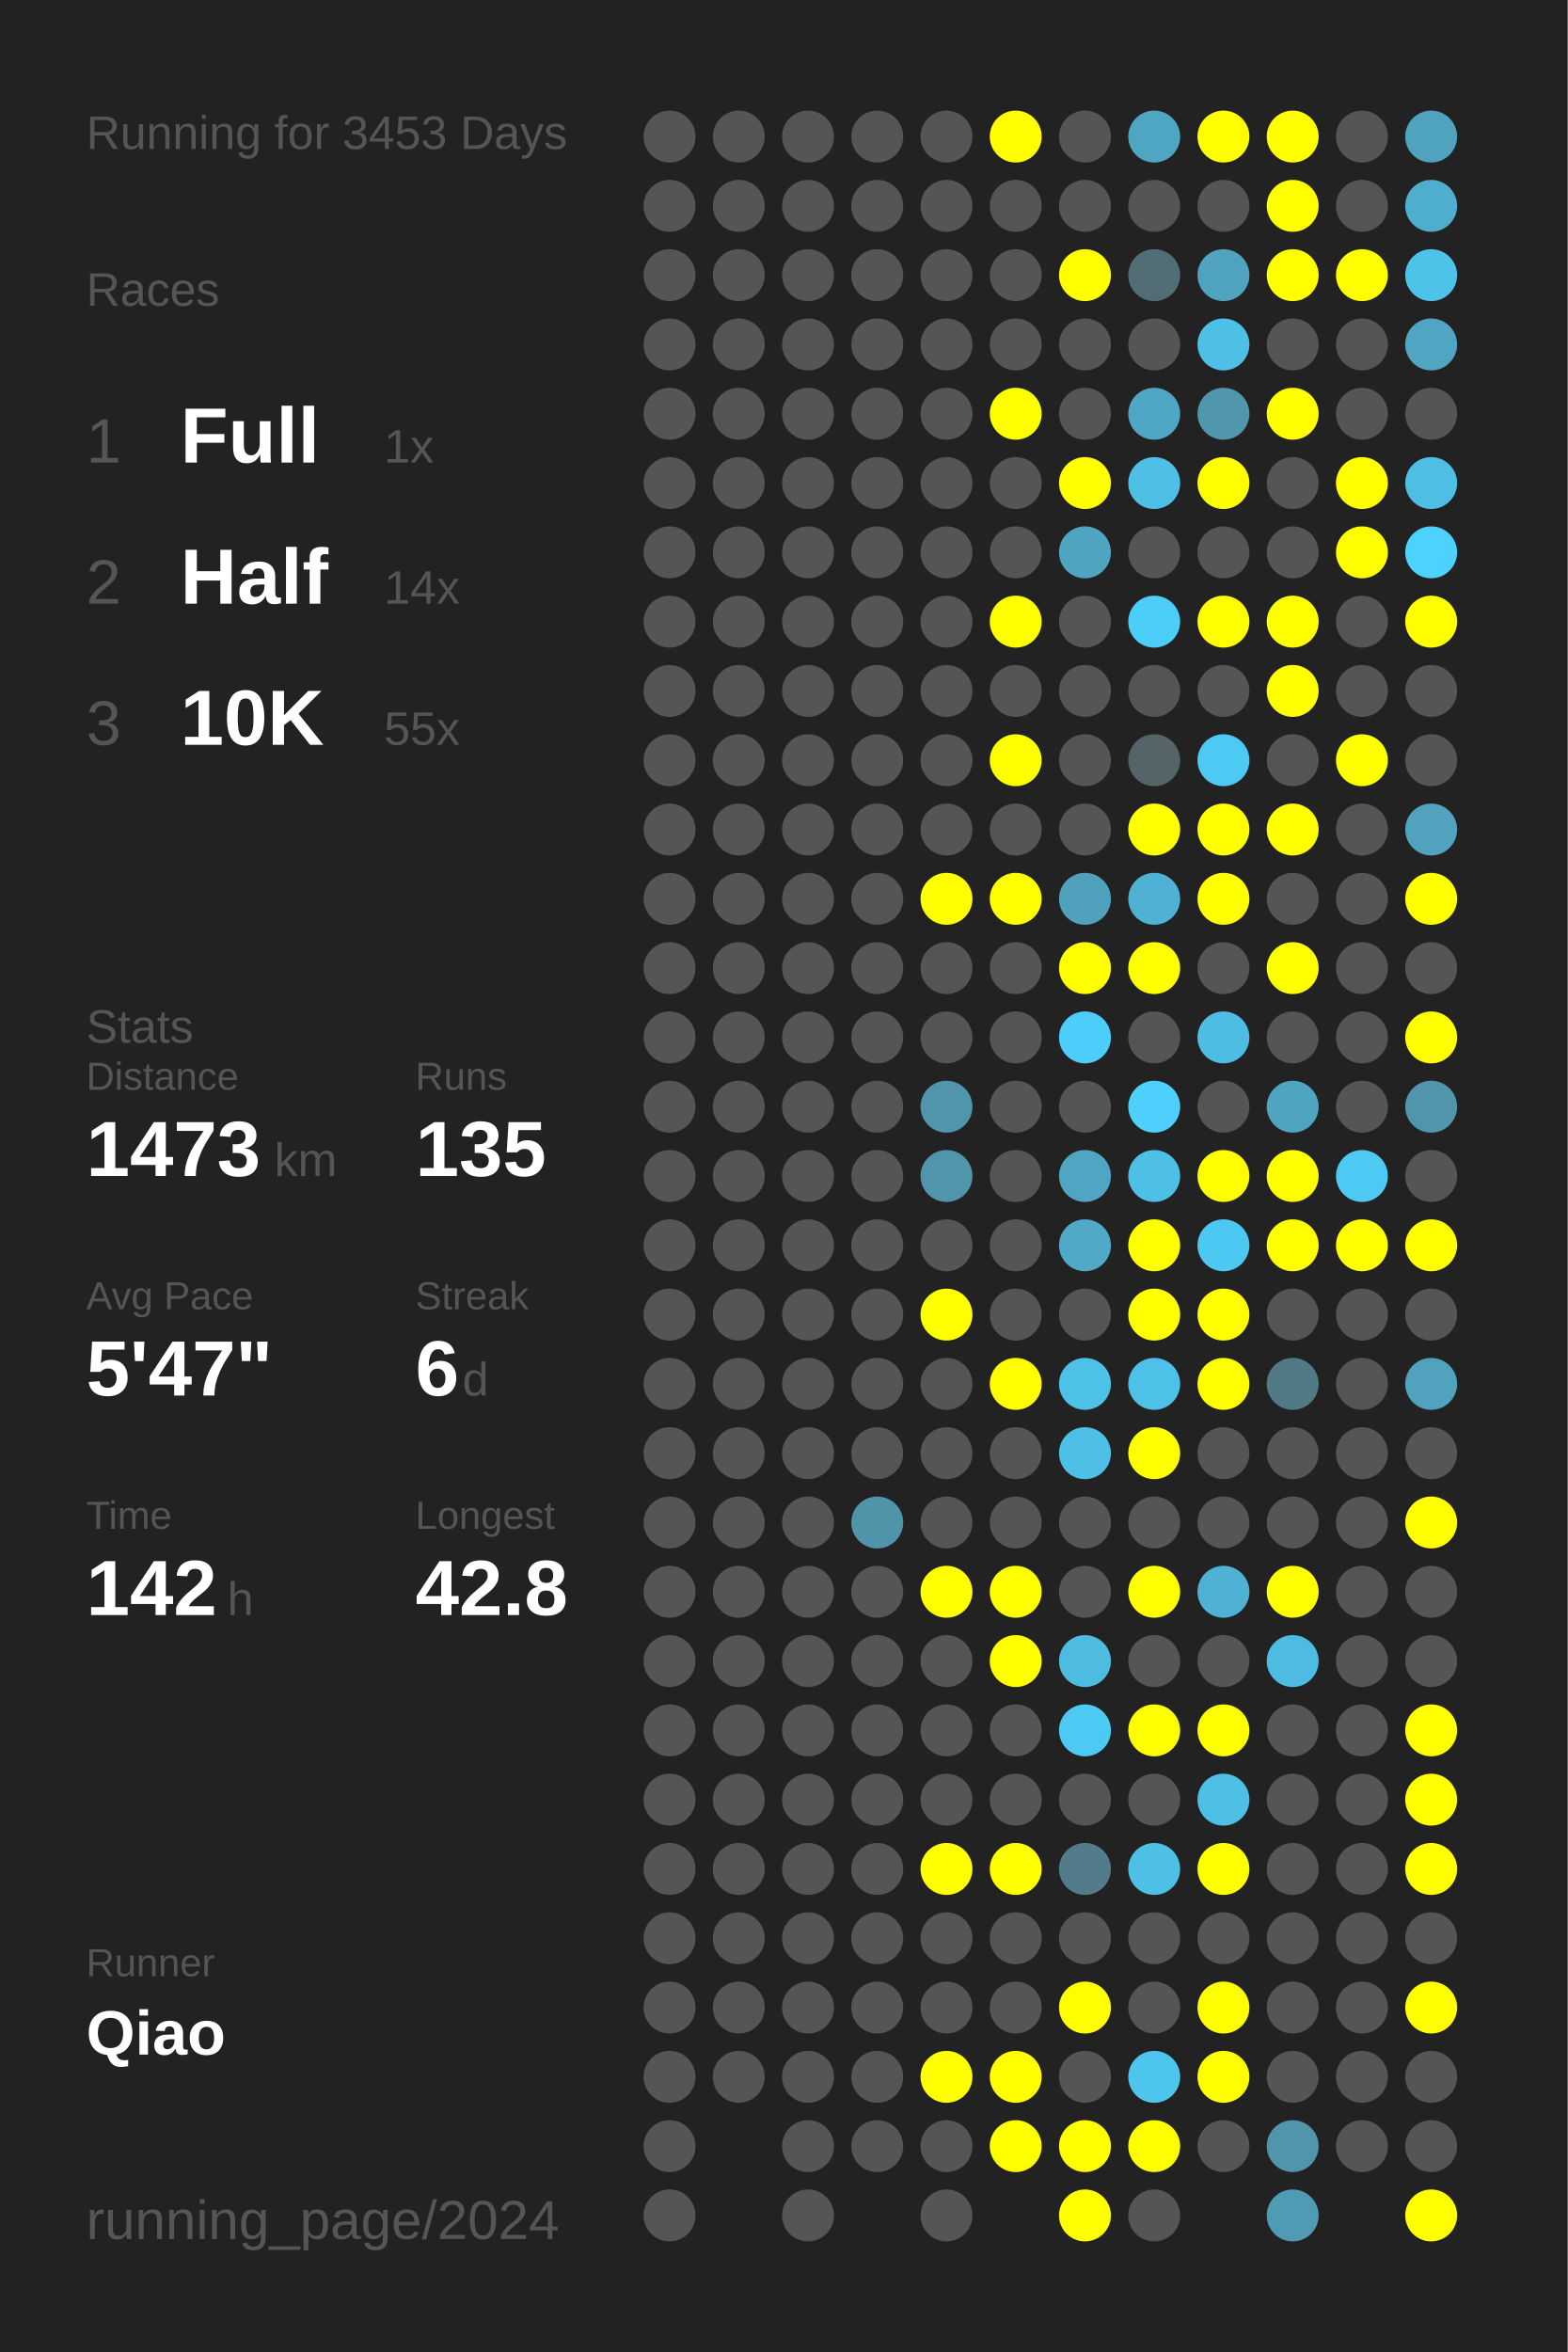
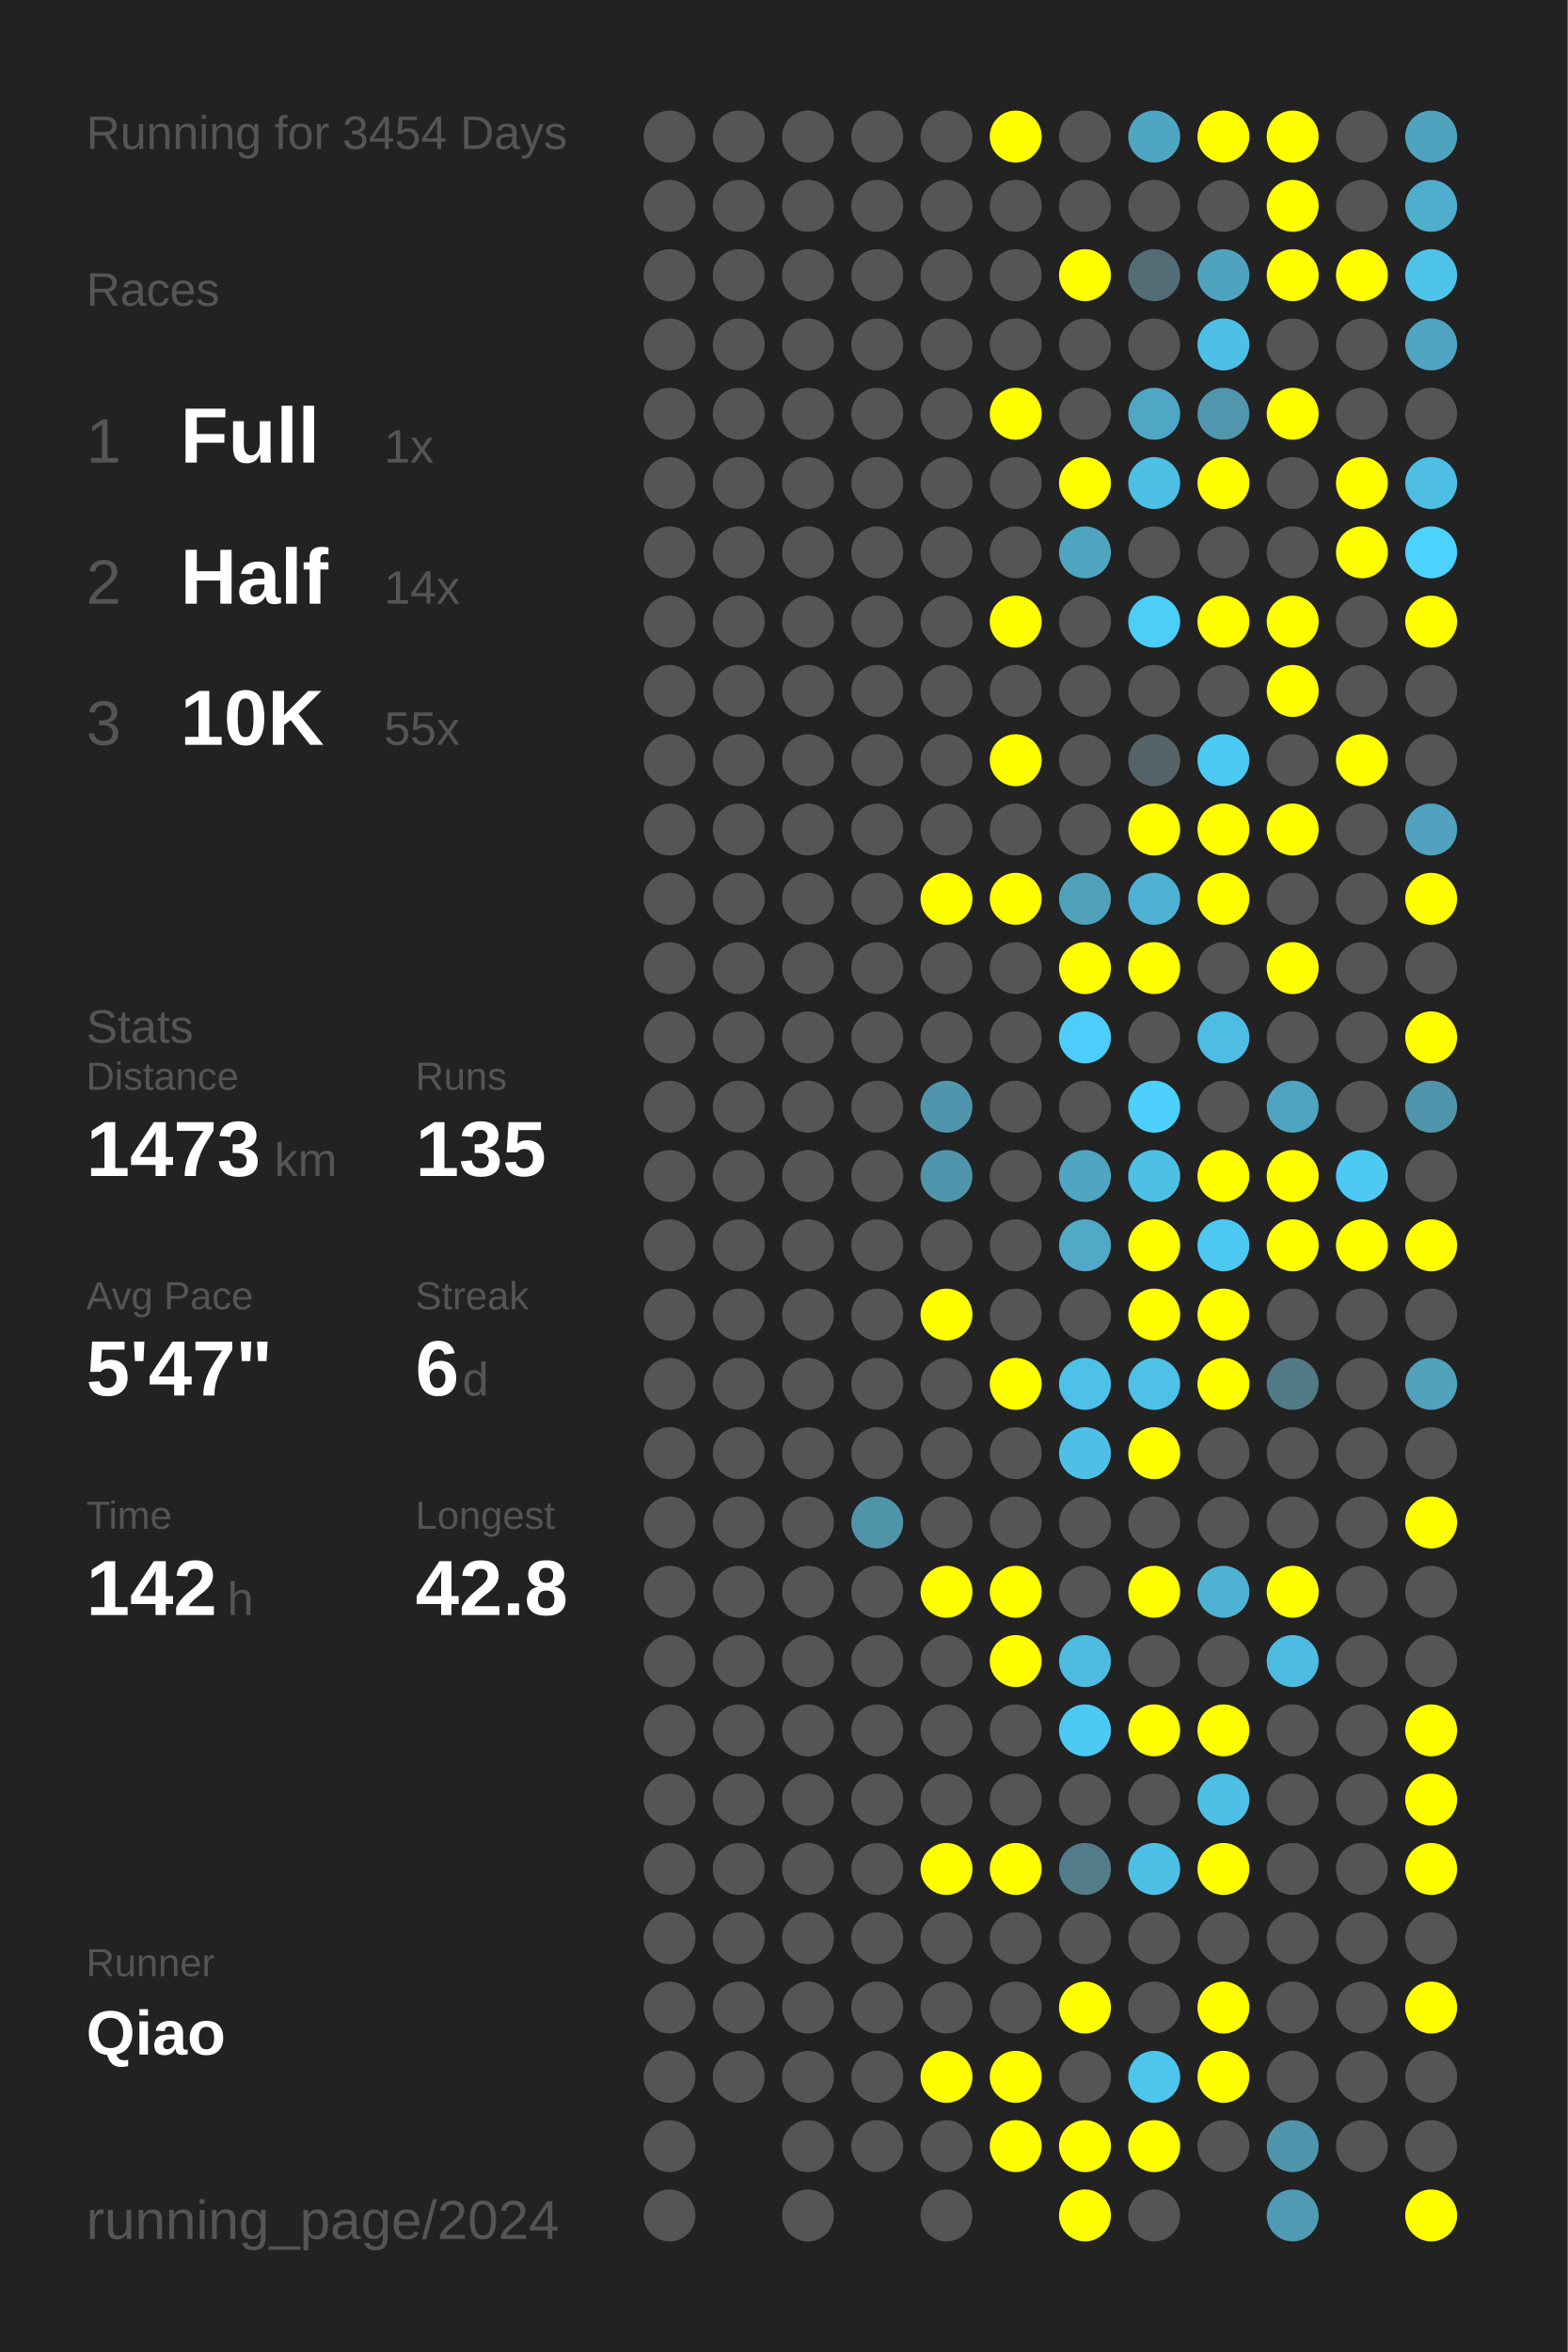
<svg xmlns="http://www.w3.org/2000/svg" baseProfile="full" height="300mm" version="1.1" viewBox="0,0,200,300" width="200mm">
  <defs />
  <rect fill="#222222" height="300" width="200" x="0" y="0" />
-   <text fill="#555555" style="font-size:6px; font-family:Arial;" x="11" y="19">Running for 3453 Days</text>
+   <text fill="#555555" style="font-size:6px; font-family:Arial;" x="11" y="19">Running for 3454 Days</text>
  <text fill="#555555" style="font-size:6px; font-family:Arial;" x="11" y="39">Races</text>
  <text fill="#555555" style="font-size:8px; font-family:Arial;" x="11" y="59">1</text>
  <text fill="#FFFFFF" style="font-size:10px; font-family:Arial; font-weight:bold;" x="23" y="59">Full</text>
  <text fill="#555555" style="font-size:6px; font-family:Arial;" x="49" y="59">1x</text>
  <text fill="#555555" style="font-size:8px; font-family:Arial;" x="11" y="77">2</text>
  <text fill="#FFFFFF" style="font-size:10px; font-family:Arial; font-weight:bold;" x="23" y="77">Half</text>
  <text fill="#555555" style="font-size:6px; font-family:Arial;" x="49" y="77">14x</text>
  <text fill="#555555" style="font-size:8px; font-family:Arial;" x="11" y="95">3</text>
  <text fill="#FFFFFF" style="font-size:10px; font-family:Arial; font-weight:bold;" x="23" y="95">10K</text>
  <text fill="#555555" style="font-size:6px; font-family:Arial;" x="49" y="95">55x</text>
  <text fill="#555555" style="font-size:6px; font-family:Arial;" x="11" y="133">Stats</text>
  <text fill="#555555" style="font-size:5px; font-family:Arial;" x="11" y="139">Distance</text>
  <text fill="#FFFFFF" style="font-size:10px; font-family:Arial; font-weight:bold;" x="11" y="150">1473</text>
  <text fill="#555555" style="font-size:6px; font-family:Arial;" x="35" y="150">km</text>
  <text fill="#555555" style="font-size:5px; font-family:Arial;" x="53" y="139">Runs</text>
  <text fill="#FFFFFF" style="font-size:10px; font-family:Arial; font-weight:bold;" x="53" y="150">135</text>
  <text fill="#555555" style="font-size:5px; font-family:Arial;" x="11" y="167">Avg Pace</text>
  <text fill="#FFFFFF" style="font-size:10px; font-family:Arial; font-weight:bold;" x="11" y="178">5'47"</text>
  <text fill="#555555" style="font-size:5px; font-family:Arial;" x="53" y="167">Streak</text>
  <text fill="#FFFFFF" style="font-size:10px; font-family:Arial; font-weight:bold;" x="53" y="178">6</text>
  <text fill="#555555" style="font-size:6px; font-family:Arial;" x="59" y="178">d</text>
  <text fill="#555555" style="font-size:5px; font-family:Arial;" x="11" y="195">Time</text>
  <text fill="#FFFFFF" style="font-size:10px; font-family:Arial; font-weight:bold;" x="11" y="206">142</text>
  <text fill="#555555" style="font-size:6px; font-family:Arial;" x="29" y="206">h</text>
  <text fill="#555555" style="font-size:5px; font-family:Arial;" x="53" y="195">Longest</text>
  <text fill="#FFFFFF" style="font-size:10px; font-family:Arial; font-weight:bold;" x="53" y="206">42.8</text>
  <text fill="#555555" style="font-size:5px; font-family:Arial;" x="11" y="252.065">Runner</text>
  <text fill="#FFFFFF" style="font-size:8px; font-family:Arial; font-weight:bold;" x="11" y="262.065">Qiao</text>
  <text fill="#555555" style="font-size:7px; font-family:Arial;" x="11" y="285.581">running_page/2024</text>
  <circle cx="85.417" cy="17.419" fill="#555555" r="3.312" />
  <circle cx="85.417" cy="26.258" fill="#555555" r="3.312" />
  <circle cx="85.417" cy="35.097" fill="#555555" r="3.312" />
  <circle cx="85.417" cy="43.935" fill="#555555" r="3.312" />
  <circle cx="85.417" cy="52.774" fill="#555555" r="3.312" />
  <circle cx="85.417" cy="61.613" fill="#555555" r="3.312" />
  <circle cx="85.417" cy="70.452" fill="#555555" r="3.312" />
  <circle cx="85.417" cy="79.29" fill="#555555" r="3.312" />
  <circle cx="85.417" cy="88.129" fill="#555555" r="3.312" />
  <circle cx="85.417" cy="96.968" fill="#555555" r="3.312" />
  <circle cx="85.417" cy="105.806" fill="#555555" r="3.312" />
  <circle cx="85.417" cy="114.645" fill="#555555" r="3.312" />
  <circle cx="85.417" cy="123.484" fill="#555555" r="3.312" />
  <circle cx="85.417" cy="132.323" fill="#555555" r="3.312" />
  <circle cx="85.417" cy="141.161" fill="#555555" r="3.312" />
  <circle cx="85.417" cy="150" fill="#555555" r="3.312" />
  <circle cx="85.417" cy="158.839" fill="#555555" r="3.312" />
  <circle cx="85.417" cy="167.677" fill="#555555" r="3.312" />
  <circle cx="85.417" cy="176.516" fill="#555555" r="3.312" />
  <circle cx="85.417" cy="185.355" fill="#555555" r="3.312" />
  <circle cx="85.417" cy="194.194" fill="#555555" r="3.312" />
  <circle cx="85.417" cy="203.032" fill="#555555" r="3.312" />
  <circle cx="85.417" cy="211.871" fill="#555555" r="3.312" />
  <circle cx="85.417" cy="220.71" fill="#555555" r="3.312" />
  <circle cx="85.417" cy="229.548" fill="#555555" r="3.312" />
  <circle cx="85.417" cy="238.387" fill="#555555" r="3.312" />
  <circle cx="85.417" cy="247.226" fill="#555555" r="3.312" />
  <circle cx="85.417" cy="256.065" fill="#555555" r="3.312" />
  <circle cx="85.417" cy="264.903" fill="#555555" r="3.312" />
  <circle cx="85.417" cy="273.742" fill="#555555" r="3.312" />
  <circle cx="85.417" cy="282.581" fill="#555555" r="3.312" />
  <circle cx="94.25" cy="17.419" fill="#555555" r="3.312" />
  <circle cx="94.25" cy="26.258" fill="#555555" r="3.312" />
  <circle cx="94.25" cy="35.097" fill="#555555" r="3.312" />
  <circle cx="94.25" cy="43.935" fill="#555555" r="3.312" />
  <circle cx="94.25" cy="52.774" fill="#555555" r="3.312" />
  <circle cx="94.25" cy="61.613" fill="#555555" r="3.312" />
  <circle cx="94.25" cy="70.452" fill="#555555" r="3.312" />
  <circle cx="94.25" cy="79.29" fill="#555555" r="3.312" />
  <circle cx="94.25" cy="88.129" fill="#555555" r="3.312" />
  <circle cx="94.25" cy="96.968" fill="#555555" r="3.312" />
  <circle cx="94.25" cy="105.806" fill="#555555" r="3.312" />
  <circle cx="94.25" cy="114.645" fill="#555555" r="3.312" />
  <circle cx="94.25" cy="123.484" fill="#555555" r="3.312" />
  <circle cx="94.25" cy="132.323" fill="#555555" r="3.312" />
  <circle cx="94.25" cy="141.161" fill="#555555" r="3.312" />
  <circle cx="94.25" cy="150" fill="#555555" r="3.312" />
  <circle cx="94.25" cy="158.839" fill="#555555" r="3.312" />
  <circle cx="94.25" cy="167.677" fill="#555555" r="3.312" />
  <circle cx="94.25" cy="176.516" fill="#555555" r="3.312" />
  <circle cx="94.25" cy="185.355" fill="#555555" r="3.312" />
  <circle cx="94.25" cy="194.194" fill="#555555" r="3.312" />
  <circle cx="94.25" cy="203.032" fill="#555555" r="3.312" />
  <circle cx="94.25" cy="211.871" fill="#555555" r="3.312" />
  <circle cx="94.25" cy="220.71" fill="#555555" r="3.312" />
  <circle cx="94.25" cy="229.548" fill="#555555" r="3.312" />
  <circle cx="94.25" cy="238.387" fill="#555555" r="3.312" />
  <circle cx="94.25" cy="247.226" fill="#555555" r="3.312" />
  <circle cx="94.25" cy="256.065" fill="#555555" r="3.312" />
  <circle cx="94.25" cy="264.903" fill="#555555" r="3.312" />
  <circle cx="103.083" cy="17.419" fill="#555555" r="3.312" />
  <circle cx="103.083" cy="26.258" fill="#555555" r="3.312" />
  <circle cx="103.083" cy="35.097" fill="#555555" r="3.312" />
  <circle cx="103.083" cy="43.935" fill="#555555" r="3.312" />
  <circle cx="103.083" cy="52.774" fill="#555555" r="3.312" />
  <circle cx="103.083" cy="61.613" fill="#555555" r="3.312" />
  <circle cx="103.083" cy="70.452" fill="#555555" r="3.312" />
  <circle cx="103.083" cy="79.29" fill="#555555" r="3.312" />
  <circle cx="103.083" cy="88.129" fill="#555555" r="3.312" />
  <circle cx="103.083" cy="96.968" fill="#555555" r="3.312" />
  <circle cx="103.083" cy="105.806" fill="#555555" r="3.312" />
  <circle cx="103.083" cy="114.645" fill="#555555" r="3.312" />
  <circle cx="103.083" cy="123.484" fill="#555555" r="3.312" />
  <circle cx="103.083" cy="132.323" fill="#555555" r="3.312" />
  <circle cx="103.083" cy="141.161" fill="#555555" r="3.312" />
  <circle cx="103.083" cy="150" fill="#555555" r="3.312" />
  <circle cx="103.083" cy="158.839" fill="#555555" r="3.312" />
  <circle cx="103.083" cy="167.677" fill="#555555" r="3.312" />
  <circle cx="103.083" cy="176.516" fill="#555555" r="3.312" />
  <circle cx="103.083" cy="185.355" fill="#555555" r="3.312" />
  <circle cx="103.083" cy="194.194" fill="#555555" r="3.312" />
  <circle cx="103.083" cy="203.032" fill="#555555" r="3.312" />
  <circle cx="103.083" cy="211.871" fill="#555555" r="3.312" />
  <circle cx="103.083" cy="220.71" fill="#555555" r="3.312" />
  <circle cx="103.083" cy="229.548" fill="#555555" r="3.312" />
  <circle cx="103.083" cy="238.387" fill="#555555" r="3.312" />
  <circle cx="103.083" cy="247.226" fill="#555555" r="3.312" />
  <circle cx="103.083" cy="256.065" fill="#555555" r="3.312" />
  <circle cx="103.083" cy="264.903" fill="#555555" r="3.312" />
  <circle cx="103.083" cy="273.742" fill="#555555" r="3.312" />
  <circle cx="103.083" cy="282.581" fill="#555555" r="3.312" />
  <circle cx="111.917" cy="17.419" fill="#555555" r="3.312" />
  <circle cx="111.917" cy="26.258" fill="#555555" r="3.312" />
  <circle cx="111.917" cy="35.097" fill="#555555" r="3.312" />
  <circle cx="111.917" cy="43.935" fill="#555555" r="3.312" />
  <circle cx="111.917" cy="52.774" fill="#555555" r="3.312" />
  <circle cx="111.917" cy="61.613" fill="#555555" r="3.312" />
  <circle cx="111.917" cy="70.452" fill="#555555" r="3.312" />
  <circle cx="111.917" cy="79.29" fill="#555555" r="3.312" />
  <circle cx="111.917" cy="88.129" fill="#555555" r="3.312" />
  <circle cx="111.917" cy="96.968" fill="#555555" r="3.312" />
  <circle cx="111.917" cy="105.806" fill="#555555" r="3.312" />
  <circle cx="111.917" cy="114.645" fill="#555555" r="3.312" />
  <circle cx="111.917" cy="123.484" fill="#555555" r="3.312" />
  <circle cx="111.917" cy="132.323" fill="#555555" r="3.312" />
  <circle cx="111.917" cy="141.161" fill="#555555" r="3.312" />
  <circle cx="111.917" cy="150" fill="#555555" r="3.312" />
  <circle cx="111.917" cy="158.839" fill="#555555" r="3.312" />
  <circle cx="111.917" cy="167.677" fill="#555555" r="3.312" />
  <circle cx="111.917" cy="176.516" fill="#555555" r="3.312" />
  <circle cx="111.917" cy="185.355" fill="#555555" r="3.312" />
  <circle cx="111.917" cy="194.194" fill="#5094aa" r="3.312" />
  <circle cx="111.917" cy="203.032" fill="#555555" r="3.312" />
  <circle cx="111.917" cy="211.871" fill="#555555" r="3.312" />
  <circle cx="111.917" cy="220.71" fill="#555555" r="3.312" />
  <circle cx="111.917" cy="229.548" fill="#555555" r="3.312" />
  <circle cx="111.917" cy="238.387" fill="#555555" r="3.312" />
  <circle cx="111.917" cy="247.226" fill="#555555" r="3.312" />
  <circle cx="111.917" cy="256.065" fill="#555555" r="3.312" />
  <circle cx="111.917" cy="264.903" fill="#555555" r="3.312" />
  <circle cx="111.917" cy="273.742" fill="#555555" r="3.312" />
  <circle cx="120.75" cy="17.419" fill="#555555" r="3.312" />
  <circle cx="120.75" cy="26.258" fill="#555555" r="3.312" />
  <circle cx="120.75" cy="35.097" fill="#555555" r="3.312" />
  <circle cx="120.75" cy="43.935" fill="#555555" r="3.312" />
  <circle cx="120.75" cy="52.774" fill="#555555" r="3.312" />
  <circle cx="120.75" cy="61.613" fill="#555555" r="3.312" />
  <circle cx="120.75" cy="70.452" fill="#555555" r="3.312" />
  <circle cx="120.75" cy="79.29" fill="#555555" r="3.312" />
  <circle cx="120.75" cy="88.129" fill="#555555" r="3.312" />
  <circle cx="120.75" cy="96.968" fill="#555555" r="3.312" />
  <circle cx="120.75" cy="105.806" fill="#555555" r="3.312" />
  <circle cx="120.75" cy="114.645" fill="#FFFF00" r="3.312" />
  <circle cx="120.75" cy="123.484" fill="#555555" r="3.312" />
  <circle cx="120.75" cy="132.323" fill="#555555" r="3.312" />
  <circle cx="120.75" cy="141.161" fill="#5095ac" r="3.312" />
  <circle cx="120.75" cy="150" fill="#5095ac" r="3.312" />
  <circle cx="120.75" cy="158.839" fill="#555555" r="3.312" />
  <circle cx="120.75" cy="167.677" fill="#FFFF00" r="3.312" />
  <circle cx="120.75" cy="176.516" fill="#555555" r="3.312" />
  <circle cx="120.75" cy="185.355" fill="#555555" r="3.312" />
  <circle cx="120.75" cy="194.194" fill="#555555" r="3.312" />
  <circle cx="120.75" cy="203.032" fill="#FFFF00" r="3.312" />
  <circle cx="120.75" cy="211.871" fill="#555555" r="3.312" />
  <circle cx="120.75" cy="220.71" fill="#555555" r="3.312" />
  <circle cx="120.75" cy="229.548" fill="#555555" r="3.312" />
  <circle cx="120.75" cy="238.387" fill="#FFFF00" r="3.312" />
  <circle cx="120.75" cy="247.226" fill="#555555" r="3.312" />
  <circle cx="120.75" cy="256.065" fill="#555555" r="3.312" />
  <circle cx="120.75" cy="264.903" fill="#FFFF00" r="3.312" />
  <circle cx="120.75" cy="273.742" fill="#555555" r="3.312" />
  <circle cx="120.75" cy="282.581" fill="#555555" r="3.312" />
  <circle cx="129.583" cy="17.419" fill="#FFFF00" r="3.312" />
  <circle cx="129.583" cy="26.258" fill="#555555" r="3.312" />
  <circle cx="129.583" cy="35.097" fill="#555555" r="3.312" />
  <circle cx="129.583" cy="43.935" fill="#555555" r="3.312" />
  <circle cx="129.583" cy="52.774" fill="#FFFF00" r="3.312" />
  <circle cx="129.583" cy="61.613" fill="#555555" r="3.312" />
  <circle cx="129.583" cy="70.452" fill="#555555" r="3.312" />
  <circle cx="129.583" cy="79.29" fill="#FFFF00" r="3.312" />
  <circle cx="129.583" cy="88.129" fill="#555555" r="3.312" />
  <circle cx="129.583" cy="96.968" fill="#FFFF00" r="3.312" />
  <circle cx="129.583" cy="105.806" fill="#555555" r="3.312" />
  <circle cx="129.583" cy="114.645" fill="#FFFF00" r="3.312" />
  <circle cx="129.583" cy="123.484" fill="#555555" r="3.312" />
  <circle cx="129.583" cy="132.323" fill="#555555" r="3.312" />
  <circle cx="129.583" cy="141.161" fill="#555555" r="3.312" />
  <circle cx="129.583" cy="150" fill="#555555" r="3.312" />
  <circle cx="129.583" cy="158.839" fill="#555555" r="3.312" />
  <circle cx="129.583" cy="167.677" fill="#555555" r="3.312" />
  <circle cx="129.583" cy="176.516" fill="#FFFF00" r="3.312" />
  <circle cx="129.583" cy="185.355" fill="#555555" r="3.312" />
  <circle cx="129.583" cy="194.194" fill="#555555" r="3.312" />
  <circle cx="129.583" cy="203.032" fill="#FFFF00" r="3.312" />
  <circle cx="129.583" cy="211.871" fill="#FFFF00" r="3.312" />
  <circle cx="129.583" cy="220.71" fill="#555555" r="3.312" />
  <circle cx="129.583" cy="229.548" fill="#555555" r="3.312" />
  <circle cx="129.583" cy="238.387" fill="#FFFF00" r="3.312" />
  <circle cx="129.583" cy="247.226" fill="#555555" r="3.312" />
  <circle cx="129.583" cy="256.065" fill="#555555" r="3.312" />
  <circle cx="129.583" cy="264.903" fill="#FFFF00" r="3.312" />
  <circle cx="129.583" cy="273.742" fill="#FFFF00" r="3.312" />
  <circle cx="138.417" cy="17.419" fill="#555555" r="3.312" />
  <circle cx="138.417" cy="26.258" fill="#555555" r="3.312" />
  <circle cx="138.417" cy="35.097" fill="#FFFF00" r="3.312" />
  <circle cx="138.417" cy="43.935" fill="#555555" r="3.312" />
  <circle cx="138.417" cy="52.774" fill="#555555" r="3.312" />
  <circle cx="138.417" cy="61.613" fill="#FFFF00" r="3.312" />
  <circle cx="138.417" cy="70.452" fill="#4fa4c0" r="3.312" />
  <circle cx="138.417" cy="79.29" fill="#555555" r="3.312" />
  <circle cx="138.417" cy="88.129" fill="#555555" r="3.312" />
  <circle cx="138.417" cy="96.968" fill="#555555" r="3.312" />
  <circle cx="138.417" cy="105.806" fill="#555555" r="3.312" />
  <circle cx="138.417" cy="114.645" fill="#50a1bc" r="3.312" />
  <circle cx="138.417" cy="123.484" fill="#FFFF00" r="3.312" />
  <circle cx="138.417" cy="132.323" fill="#4dcefa" r="3.312" />
  <circle cx="138.417" cy="141.161" fill="#555555" r="3.312" />
  <circle cx="138.417" cy="150" fill="#4fa5c2" r="3.312" />
  <circle cx="138.417" cy="158.839" fill="#4fa9c7" r="3.312" />
  <circle cx="138.417" cy="167.677" fill="#555555" r="3.312" />
  <circle cx="138.417" cy="176.516" fill="#4ec1e8" r="3.312" />
  <circle cx="138.417" cy="185.355" fill="#4ec0e7" r="3.312" />
  <circle cx="138.417" cy="194.194" fill="#555555" r="3.312" />
  <circle cx="138.417" cy="203.032" fill="#555555" r="3.312" />
  <circle cx="138.417" cy="211.871" fill="#4ebbe0" r="3.312" />
  <circle cx="138.417" cy="220.71" fill="#4dcaf4" r="3.312" />
  <circle cx="138.417" cy="229.548" fill="#555555" r="3.312" />
  <circle cx="138.417" cy="238.387" fill="#527c8a" r="3.312" />
  <circle cx="138.417" cy="247.226" fill="#555555" r="3.312" />
  <circle cx="138.417" cy="256.065" fill="#FFFF00" r="3.312" />
  <circle cx="138.417" cy="264.903" fill="#555555" r="3.312" />
  <circle cx="138.417" cy="273.742" fill="#FFFF00" r="3.312" />
  <circle cx="138.417" cy="282.581" fill="#FFFF00" r="3.312" />
  <circle cx="147.25" cy="17.419" fill="#4fa6c3" r="3.312" />
  <circle cx="147.25" cy="26.258" fill="#555555" r="3.312" />
  <circle cx="147.25" cy="35.097" fill="#536d76" r="3.312" />
  <circle cx="147.25" cy="43.935" fill="#555555" r="3.312" />
  <circle cx="147.25" cy="52.774" fill="#4fa7c5" r="3.312" />
  <circle cx="147.25" cy="61.613" fill="#4ebfe5" r="3.312" />
  <circle cx="147.25" cy="70.452" fill="#555555" r="3.312" />
  <circle cx="147.25" cy="79.29" fill="#4dcef9" r="3.312" />
  <circle cx="147.25" cy="88.129" fill="#555555" r="3.312" />
  <circle cx="147.25" cy="96.968" fill="#546469" r="3.312" />
  <circle cx="147.25" cy="105.806" fill="#FFFF00" r="3.312" />
  <circle cx="147.25" cy="114.645" fill="#4fb1d3" r="3.312" />
  <circle cx="147.25" cy="123.484" fill="#FFFF00" r="3.312" />
  <circle cx="147.25" cy="132.323" fill="#555555" r="3.312" />
  <circle cx="147.25" cy="141.161" fill="#4dd0fc" r="3.312" />
  <circle cx="147.25" cy="150" fill="#4ec0e6" r="3.312" />
  <circle cx="147.25" cy="158.839" fill="#FFFF00" r="3.312" />
  <circle cx="147.25" cy="167.677" fill="#FFFF00" r="3.312" />
  <circle cx="147.25" cy="176.516" fill="#4ec1e8" r="3.312" />
  <circle cx="147.25" cy="185.355" fill="#FFFF00" r="3.312" />
  <circle cx="147.25" cy="194.194" fill="#555555" r="3.312" />
  <circle cx="147.25" cy="203.032" fill="#FFFF00" r="3.312" />
  <circle cx="147.25" cy="211.871" fill="#555555" r="3.312" />
  <circle cx="147.25" cy="220.71" fill="#FFFF00" r="3.312" />
  <circle cx="147.25" cy="229.548" fill="#555555" r="3.312" />
  <circle cx="147.25" cy="238.387" fill="#4ebfe5" r="3.312" />
  <circle cx="147.25" cy="247.226" fill="#555555" r="3.312" />
  <circle cx="147.25" cy="256.065" fill="#555555" r="3.312" />
  <circle cx="147.25" cy="264.903" fill="#4dc5ed" r="3.312" />
  <circle cx="147.25" cy="273.742" fill="#FFFF00" r="3.312" />
  <circle cx="147.25" cy="282.581" fill="#555555" r="3.312" />
  <circle cx="156.083" cy="17.419" fill="#FFFF00" r="3.312" />
  <circle cx="156.083" cy="26.258" fill="#555555" r="3.312" />
  <circle cx="156.083" cy="35.097" fill="#50a3bf" r="3.312" />
  <circle cx="156.083" cy="43.935" fill="#4ec0e7" r="3.312" />
  <circle cx="156.083" cy="52.774" fill="#5096ad" r="3.312" />
  <circle cx="156.083" cy="61.613" fill="#FFFF00" r="3.312" />
  <circle cx="156.083" cy="70.452" fill="#555555" r="3.312" />
  <circle cx="156.083" cy="79.29" fill="#FFFF00" r="3.312" />
  <circle cx="156.083" cy="88.129" fill="#555555" r="3.312" />
  <circle cx="156.083" cy="96.968" fill="#4dcaf4" r="3.312" />
  <circle cx="156.083" cy="105.806" fill="#FFFF00" r="3.312" />
  <circle cx="156.083" cy="114.645" fill="#FFFF00" r="3.312" />
  <circle cx="156.083" cy="123.484" fill="#555555" r="3.312" />
  <circle cx="156.083" cy="132.323" fill="#4ebde3" r="3.312" />
  <circle cx="156.083" cy="141.161" fill="#555555" r="3.312" />
  <circle cx="156.083" cy="150" fill="#FFFF00" r="3.312" />
  <circle cx="156.083" cy="158.839" fill="#4dc8f2" r="3.312" />
  <circle cx="156.083" cy="167.677" fill="#FFFF00" r="3.312" />
  <circle cx="156.083" cy="176.516" fill="#FFFF00" r="3.312" />
  <circle cx="156.083" cy="185.355" fill="#555555" r="3.312" />
  <circle cx="156.083" cy="194.194" fill="#555555" r="3.312" />
  <circle cx="156.083" cy="203.032" fill="#4fb2d4" r="3.312" />
  <circle cx="156.083" cy="211.871" fill="#555555" r="3.312" />
  <circle cx="156.083" cy="220.71" fill="#FFFF00" r="3.312" />
  <circle cx="156.083" cy="229.548" fill="#4ebfe5" r="3.312" />
  <circle cx="156.083" cy="238.387" fill="#FFFF00" r="3.312" />
  <circle cx="156.083" cy="247.226" fill="#555555" r="3.312" />
  <circle cx="156.083" cy="256.065" fill="#FFFF00" r="3.312" />
  <circle cx="156.083" cy="264.903" fill="#FFFF00" r="3.312" />
  <circle cx="156.083" cy="273.742" fill="#555555" r="3.312" />
  <circle cx="164.917" cy="17.419" fill="#FFFF00" r="3.312" />
  <circle cx="164.917" cy="26.258" fill="#FFFF00" r="3.312" />
  <circle cx="164.917" cy="35.097" fill="#FFFF00" r="3.312" />
  <circle cx="164.917" cy="43.935" fill="#555555" r="3.312" />
  <circle cx="164.917" cy="52.774" fill="#FFFF00" r="3.312" />
  <circle cx="164.917" cy="61.613" fill="#555555" r="3.312" />
  <circle cx="164.917" cy="70.452" fill="#555555" r="3.312" />
  <circle cx="164.917" cy="79.29" fill="#FFFF00" r="3.312" />
  <circle cx="164.917" cy="88.129" fill="#FFFF00" r="3.312" />
  <circle cx="164.917" cy="96.968" fill="#555555" r="3.312" />
  <circle cx="164.917" cy="105.806" fill="#FFFF00" r="3.312" />
  <circle cx="164.917" cy="114.645" fill="#555555" r="3.312" />
  <circle cx="164.917" cy="123.484" fill="#FFFF00" r="3.312" />
  <circle cx="164.917" cy="132.323" fill="#555555" r="3.312" />
  <circle cx="164.917" cy="141.161" fill="#4fa4c0" r="3.312" />
  <circle cx="164.917" cy="150" fill="#FFFF00" r="3.312" />
  <circle cx="164.917" cy="158.839" fill="#FFFF00" r="3.312" />
  <circle cx="164.917" cy="167.677" fill="#555555" r="3.312" />
  <circle cx="164.917" cy="176.516" fill="#527986" r="3.312" />
  <circle cx="164.917" cy="185.355" fill="#555555" r="3.312" />
  <circle cx="164.917" cy="194.194" fill="#555555" r="3.312" />
  <circle cx="164.917" cy="203.032" fill="#FFFF00" r="3.312" />
  <circle cx="164.917" cy="211.871" fill="#4ebce2" r="3.312" />
  <circle cx="164.917" cy="220.71" fill="#555555" r="3.312" />
  <circle cx="164.917" cy="229.548" fill="#555555" r="3.312" />
  <circle cx="164.917" cy="238.387" fill="#555555" r="3.312" />
  <circle cx="164.917" cy="247.226" fill="#555555" r="3.312" />
  <circle cx="164.917" cy="256.065" fill="#555555" r="3.312" />
  <circle cx="164.917" cy="264.903" fill="#555555" r="3.312" />
  <circle cx="164.917" cy="273.742" fill="#5095ac" r="3.312" />
  <circle cx="164.917" cy="282.581" fill="#509bb4" r="3.312" />
  <circle cx="173.75" cy="17.419" fill="#555555" r="3.312" />
  <circle cx="173.75" cy="26.258" fill="#555555" r="3.312" />
  <circle cx="173.75" cy="35.097" fill="#FFFF00" r="3.312" />
  <circle cx="173.75" cy="43.935" fill="#555555" r="3.312" />
  <circle cx="173.75" cy="52.774" fill="#555555" r="3.312" />
  <circle cx="173.75" cy="61.613" fill="#FFFF00" r="3.312" />
  <circle cx="173.75" cy="70.452" fill="#FFFF00" r="3.312" />
  <circle cx="173.75" cy="79.29" fill="#555555" r="3.312" />
  <circle cx="173.75" cy="88.129" fill="#555555" r="3.312" />
  <circle cx="173.75" cy="96.968" fill="#FFFF00" r="3.312" />
  <circle cx="173.75" cy="105.806" fill="#555555" r="3.312" />
  <circle cx="173.75" cy="114.645" fill="#555555" r="3.312" />
  <circle cx="173.75" cy="123.484" fill="#555555" r="3.312" />
  <circle cx="173.75" cy="132.323" fill="#555555" r="3.312" />
  <circle cx="173.75" cy="141.161" fill="#555555" r="3.312" />
  <circle cx="173.75" cy="150" fill="#4dc9f3" r="3.312" />
  <circle cx="173.75" cy="158.839" fill="#FFFF00" r="3.312" />
  <circle cx="173.75" cy="167.677" fill="#555555" r="3.312" />
  <circle cx="173.75" cy="176.516" fill="#555555" r="3.312" />
  <circle cx="173.75" cy="185.355" fill="#555555" r="3.312" />
  <circle cx="173.75" cy="194.194" fill="#555555" r="3.312" />
  <circle cx="173.75" cy="203.032" fill="#555555" r="3.312" />
  <circle cx="173.75" cy="211.871" fill="#555555" r="3.312" />
  <circle cx="173.75" cy="220.71" fill="#555555" r="3.312" />
  <circle cx="173.75" cy="229.548" fill="#555555" r="3.312" />
  <circle cx="173.75" cy="238.387" fill="#555555" r="3.312" />
  <circle cx="173.75" cy="247.226" fill="#555555" r="3.312" />
  <circle cx="173.75" cy="256.065" fill="#555555" r="3.312" />
  <circle cx="173.75" cy="264.903" fill="#555555" r="3.312" />
  <circle cx="173.75" cy="273.742" fill="#555555" r="3.312" />
  <circle cx="182.583" cy="17.419" fill="#4fa3bf" r="3.312" />
  <circle cx="182.583" cy="26.258" fill="#4fadcd" r="3.312" />
  <circle cx="182.583" cy="35.097" fill="#4dc3ea" r="3.312" />
  <circle cx="182.583" cy="43.935" fill="#4fa5c2" r="3.312" />
  <circle cx="182.583" cy="52.774" fill="#555555" r="3.312" />
  <circle cx="182.583" cy="61.613" fill="#4ebee4" r="3.312" />
  <circle cx="182.583" cy="70.452" fill="#4dd1fd" r="3.312" />
  <circle cx="182.583" cy="79.29" fill="#FFFF00" r="3.312" />
  <circle cx="182.583" cy="88.129" fill="#555555" r="3.312" />
  <circle cx="182.583" cy="96.968" fill="#555555" r="3.312" />
  <circle cx="182.583" cy="105.806" fill="#50a2be" r="3.312" />
  <circle cx="182.583" cy="114.645" fill="#FFFF00" r="3.312" />
  <circle cx="182.583" cy="123.484" fill="#555555" r="3.312" />
  <circle cx="182.583" cy="132.323" fill="#FFFF00" r="3.312" />
  <circle cx="182.583" cy="141.161" fill="#5095ac" r="3.312" />
  <circle cx="182.583" cy="150" fill="#555555" r="3.312" />
  <circle cx="182.583" cy="158.839" fill="#FFFF00" r="3.312" />
  <circle cx="182.583" cy="167.677" fill="#555555" r="3.312" />
  <circle cx="182.583" cy="176.516" fill="#50a2bd" r="3.312" />
  <circle cx="182.583" cy="185.355" fill="#555555" r="3.312" />
  <circle cx="182.583" cy="194.194" fill="#FFFF00" r="3.312" />
  <circle cx="182.583" cy="203.032" fill="#555555" r="3.312" />
  <circle cx="182.583" cy="211.871" fill="#555555" r="3.312" />
  <circle cx="182.583" cy="220.71" fill="#FFFF00" r="3.312" />
  <circle cx="182.583" cy="229.548" fill="#FFFF00" r="3.312" />
  <circle cx="182.583" cy="238.387" fill="#FFFF00" r="3.312" />
  <circle cx="182.583" cy="247.226" fill="#555555" r="3.312" />
  <circle cx="182.583" cy="256.065" fill="#FFFF00" r="3.312" />
  <circle cx="182.583" cy="264.903" fill="#555555" r="3.312" />
  <circle cx="182.583" cy="273.742" fill="#555555" r="3.312" />
  <circle cx="182.583" cy="282.581" fill="#FFFF00" r="3.312" />
</svg>
